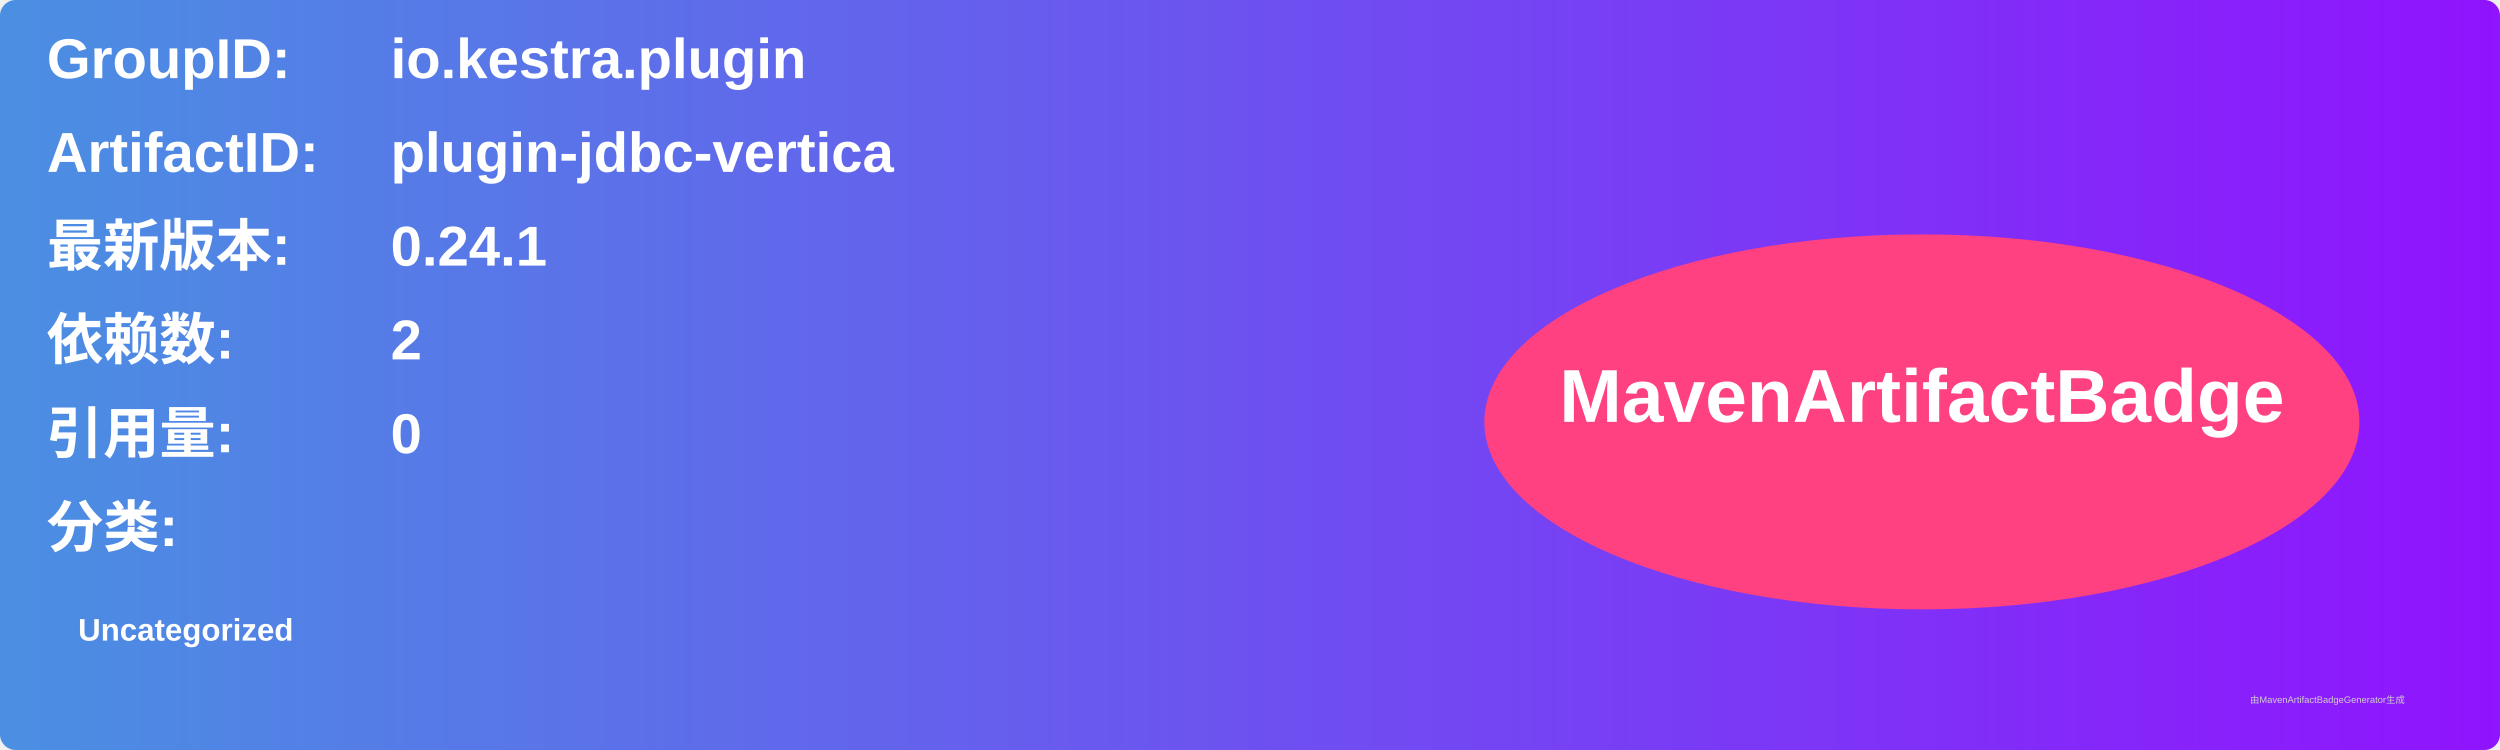
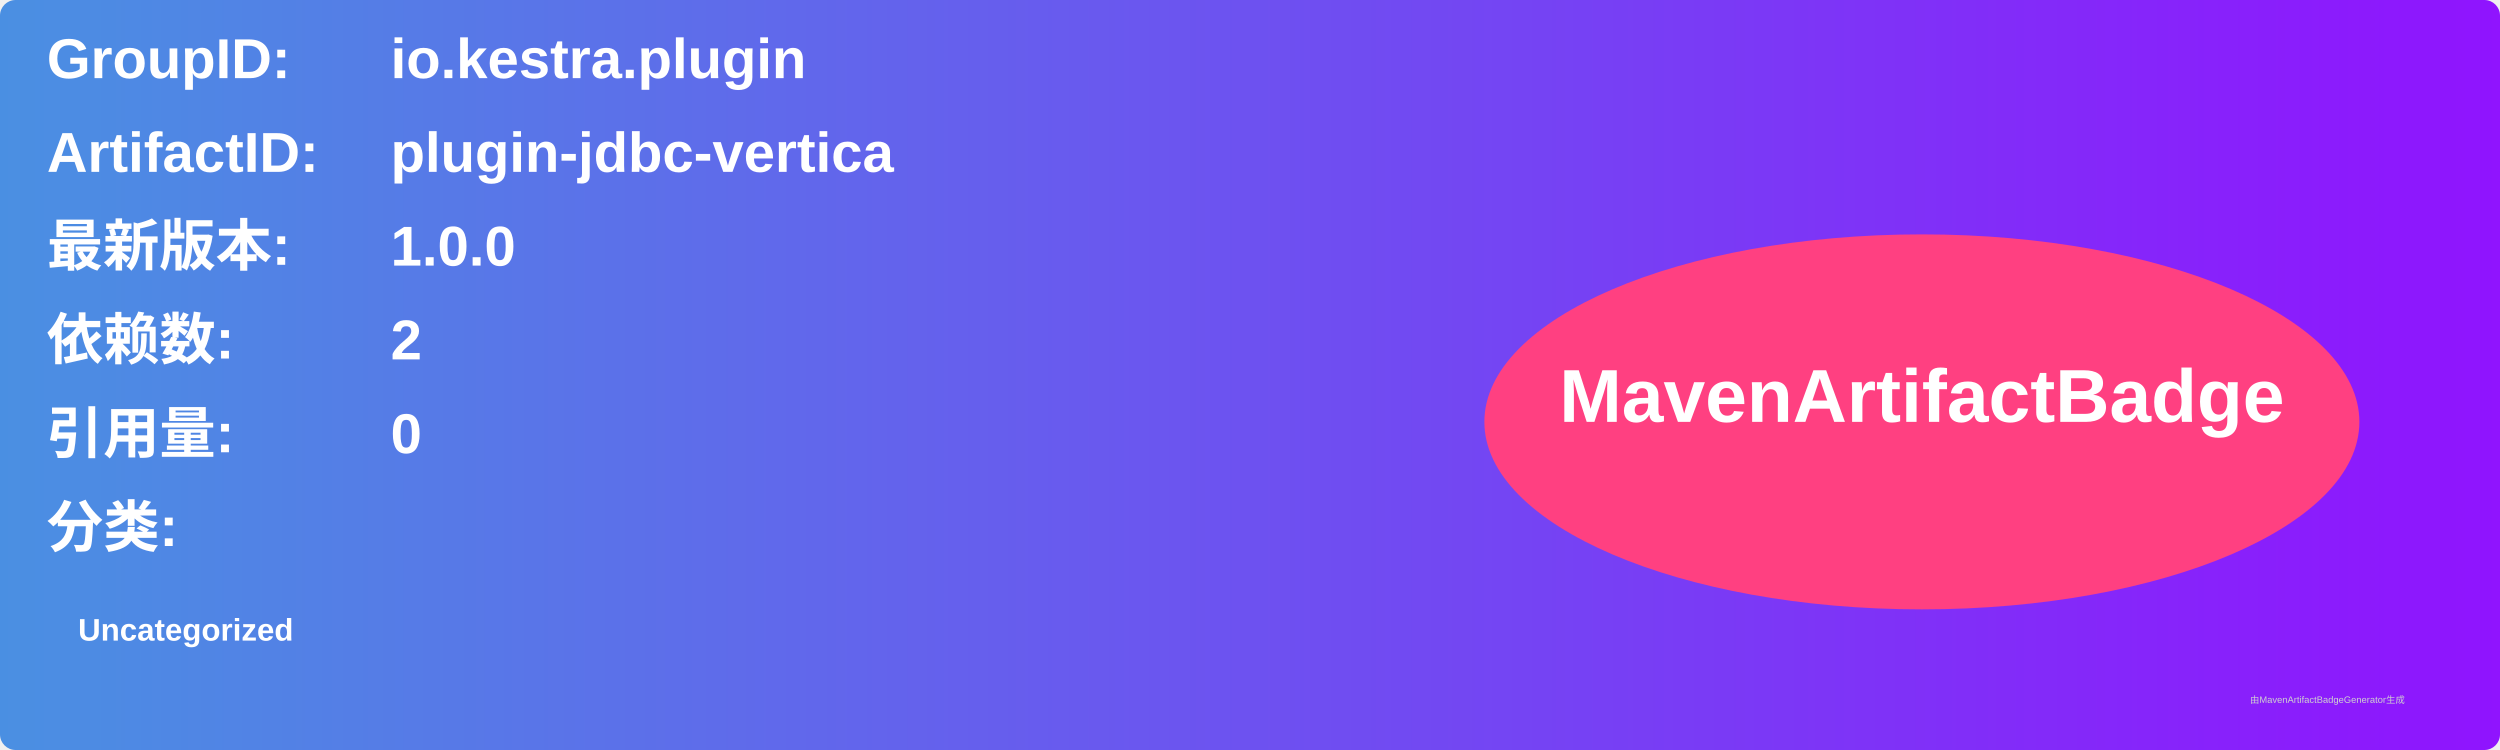
<svg xmlns="http://www.w3.org/2000/svg" width="800" height="240" viewBox="0 0 800 240">
  <linearGradient id="grad" x1="0%" y1="0%" x2="100%" y2="0%">
    <stop offset="0%" stop-color="#4a90e2" />
    <stop offset="100%" stop-color="#9013fe" />
  </linearGradient>
  <rect width="100%" height="100%" rx="5" ry="5" fill="url(#grad)" />
  <g transform="translate(15, 15)">
    <text x="0" y="10" font-family="Arial" font-size="18" fill="white" font-weight="bold" width="260">GroupID:</text>
    <text x="110" y="10" font-family="Arial" font-size="18" fill="white" font-weight="bold" width="460">io.kestra.plugin</text>
    <text x="0" y="40" font-family="Arial" font-size="18" fill="white" font-weight="bold" width="260">ArtifactID:</text>
    <text x="110" y="40" font-family="Arial" font-size="18" fill="white" font-weight="bold" width="460">plugin-jdbc-vertica</text>
    <text x="0" y="70" font-family="Arial" font-size="18" fill="white" font-weight="bold">最新版本:</text>
    <text x="110" y="70" font-family="Arial" font-size="18" fill="white" font-weight="bold">
-       <tspan font-weight="bold">0.24.1</tspan>
+       <tspan font-weight="bold">1.0.0</tspan>
    </text>
    <text x="0" y="100" font-family="Arial" font-size="18" fill="white" font-weight="bold">依赖数: </text>
    <text x="110" y="100" font-family="Arial" font-size="18" fill="white">
      <tspan font-weight="bold">2</tspan>
    </text>
    <text x="0" y="130" font-family="Arial" font-size="18" fill="white" font-weight="bold">引用量: </text>
    <text x="110" y="130" font-family="Arial" font-size="18" fill="white">
      <tspan font-weight="bold">0</tspan>
    </text>
    <text x="0" y="160" font-family="Arial" font-size="18" fill="white" font-weight="bold">分类:</text>
    <text x="10" y="190" font-family="Arial" font-size="10" fill="white">
      <tspan font-weight="bold">Uncategorized</tspan>
    </text>
    <ellipse cx="600" cy="120" rx="140" ry="60" fill="#ff4081" />
    <text x="600" y="120" text-anchor="middle" font-family="Arial" font-size="24" fill="white" font-weight="bold">MavenArtifactBadge</text>
  </g>
  <text x="720" y="225" font-family="Arial" font-size="3" fill="#d0d0d0">由MavenArtifactBadgeGenerator生成</text>
</svg>
